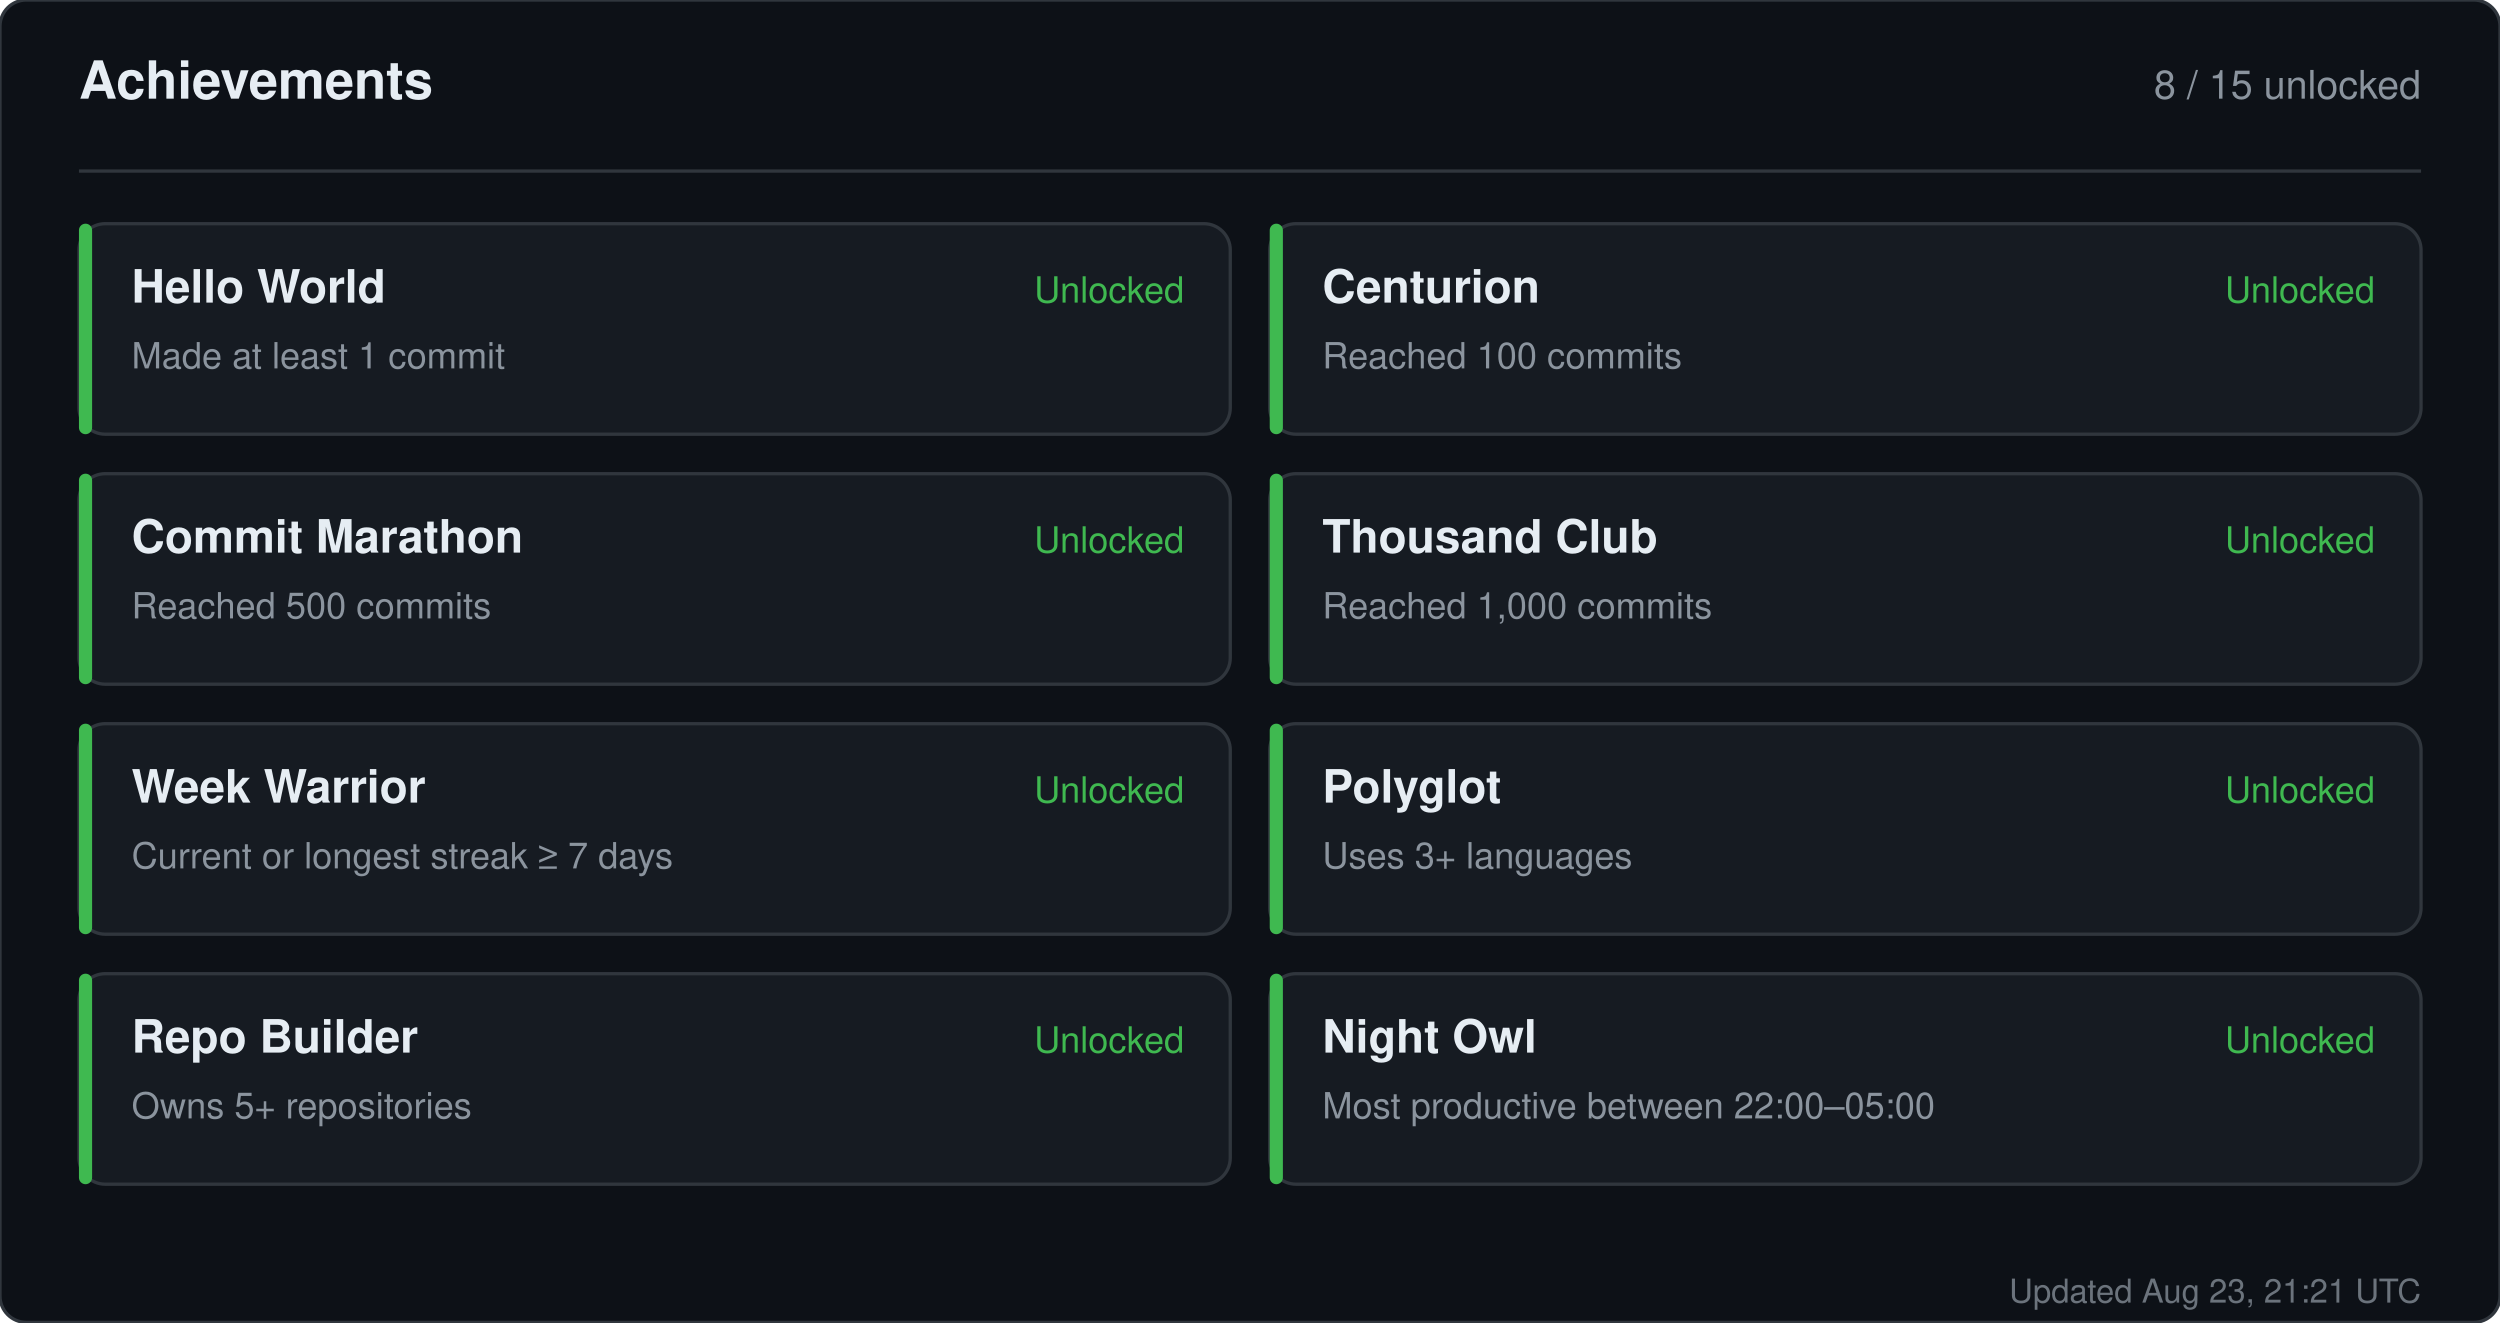
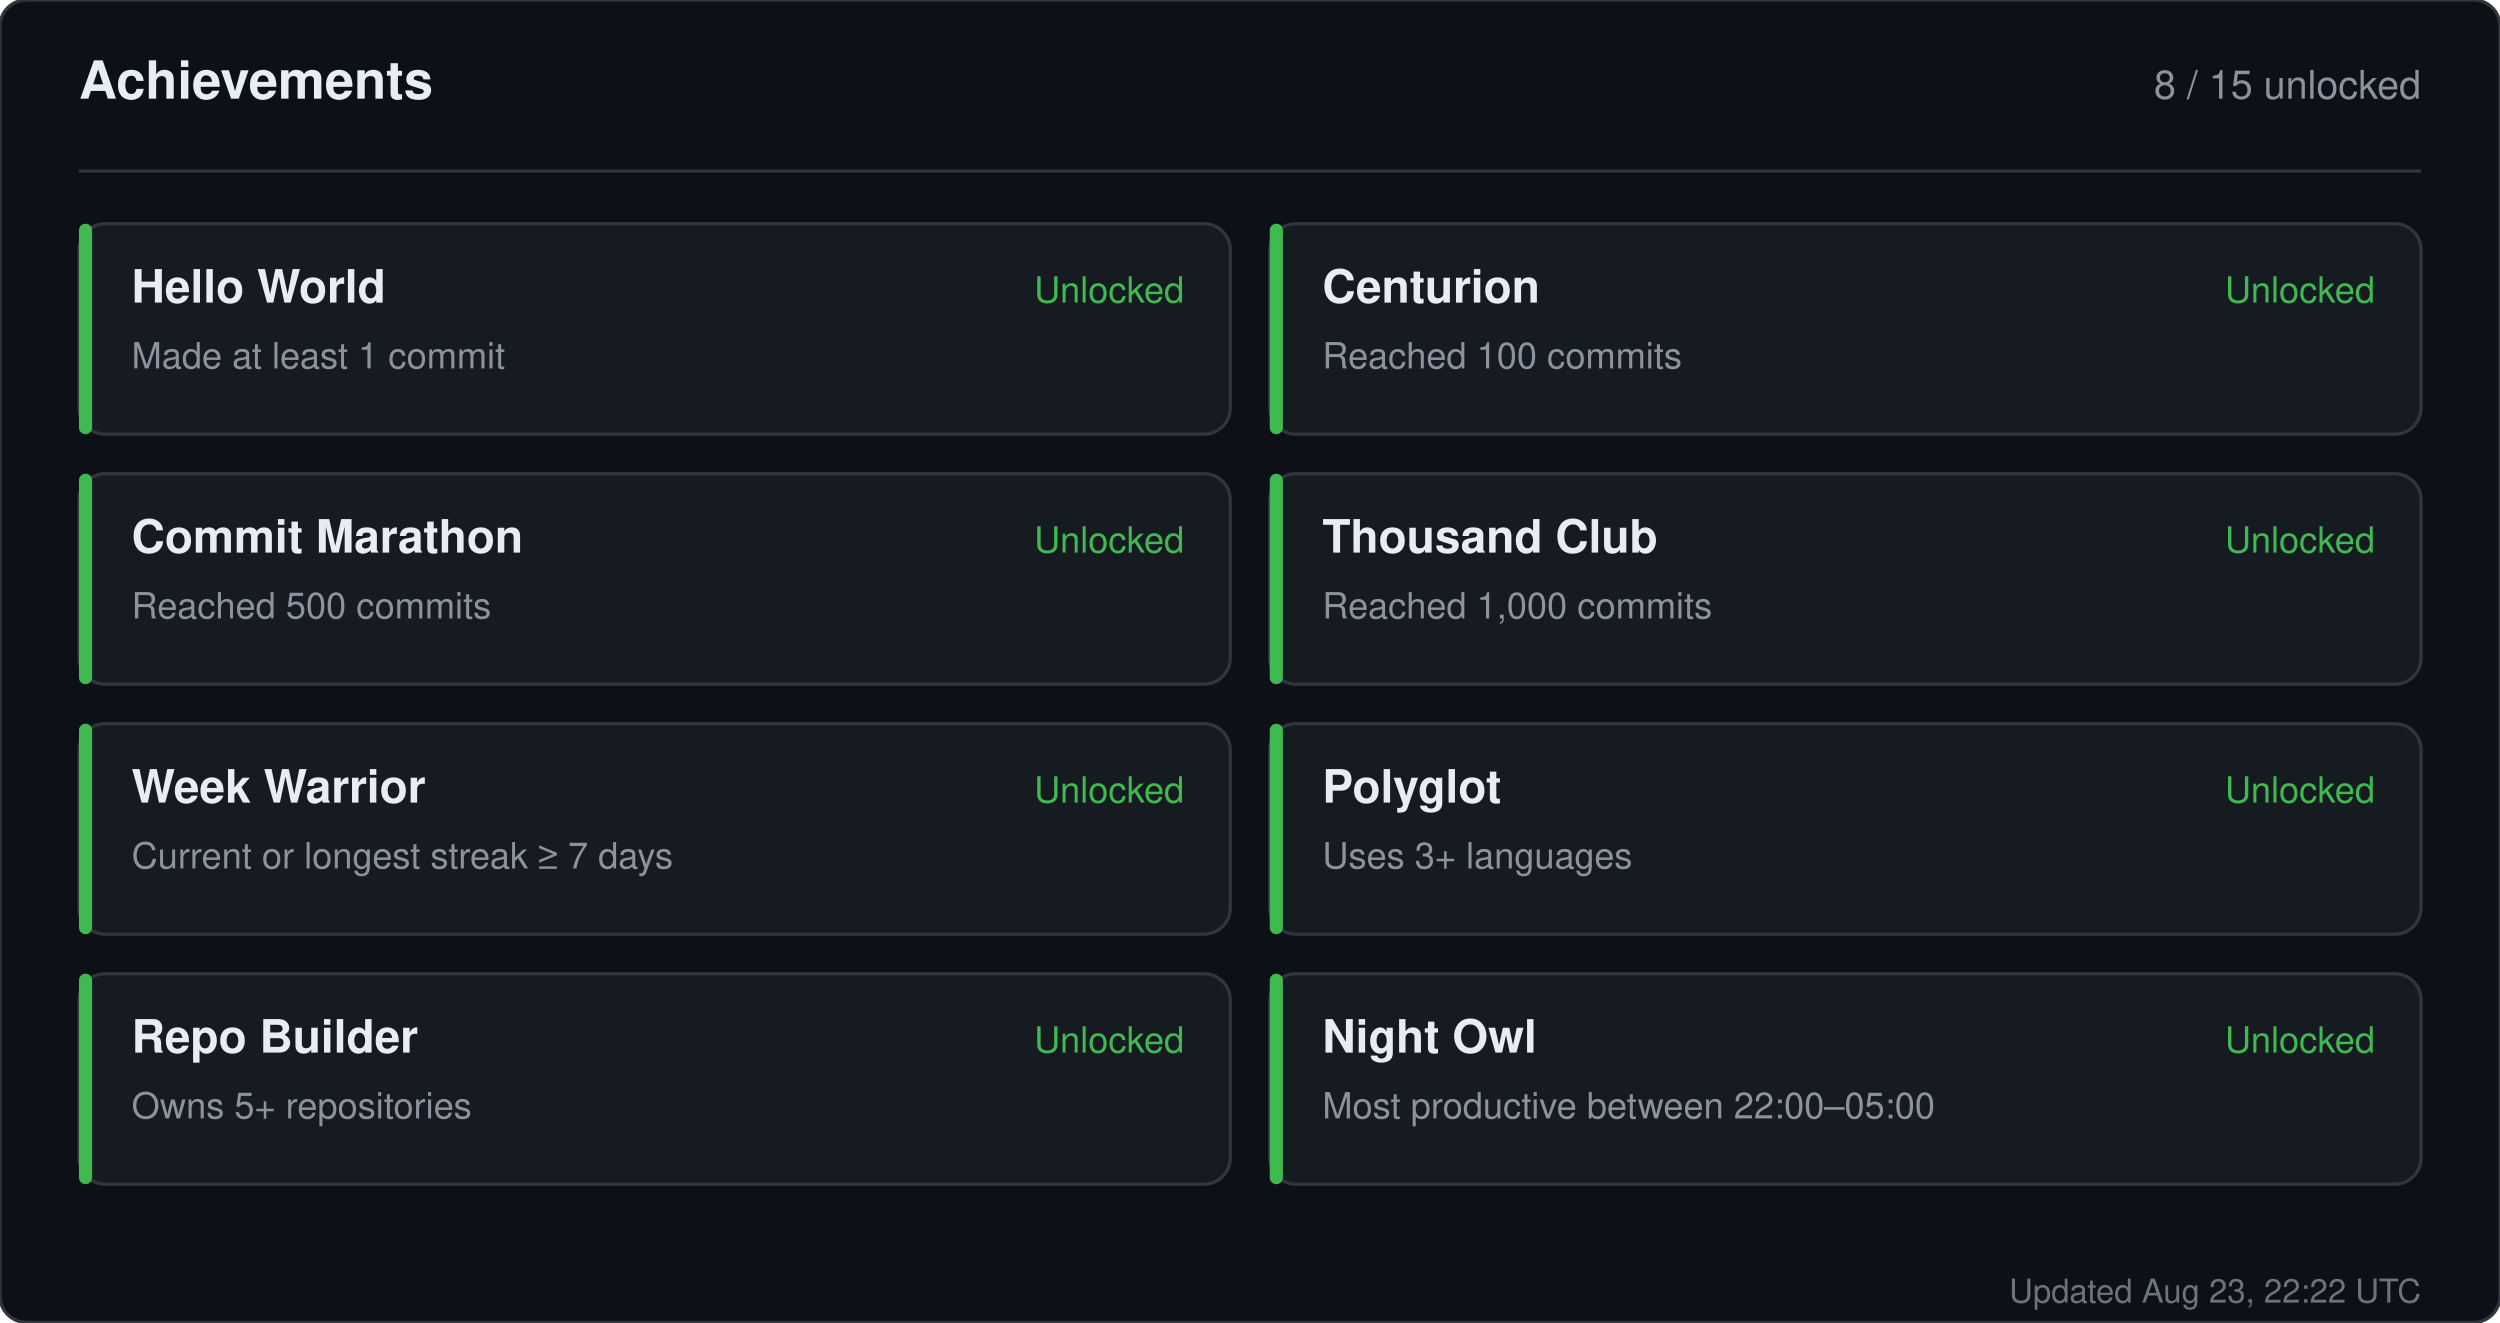
<svg xmlns="http://www.w3.org/2000/svg" width="760" height="402" viewBox="0 0 760 402" role="img" aria-label="Achievements for sandiirawan12">
  <rect width="760" height="402" rx="8" fill="#0d1117" stroke="#30363d" />
  <g font-family="-apple-system, BlinkMacSystemFont, Segoe UI, Helvetica, Arial, sans-serif">
    <text x="24" y="30" fill="#e6edf3" font-size="16" font-weight="700">Achievements</text>
    <text x="736" y="30" fill="#8b949e" font-size="12" text-anchor="end">8 / 15 unlocked</text>
    <line x1="24" y1="52" x2="736" y2="52" stroke="#30363d" />
    <rect x="24" y="68" width="350" height="64" rx="8" fill="#161b22" stroke="#30363d" />
    <rect x="24" y="68" width="4" height="64" rx="2" fill="#3fb950" />
    <text x="40" y="92" fill="#e6edf3" font-size="14" font-weight="700">Hello World</text>
    <text x="40" y="112" fill="#8b949e" font-size="11">Made at least 1 commit</text>
    <text x="360" y="92" fill="#3fb950" font-size="11" text-anchor="end">Unlocked</text>
    <rect x="386" y="68" width="350" height="64" rx="8" fill="#161b22" stroke="#30363d" />
    <rect x="386" y="68" width="4" height="64" rx="2" fill="#3fb950" />
    <text x="402" y="92" fill="#e6edf3" font-size="14" font-weight="700">Centurion</text>
    <text x="402" y="112" fill="#8b949e" font-size="11">Reached 100 commits</text>
    <text x="722" y="92" fill="#3fb950" font-size="11" text-anchor="end">Unlocked</text>
    <rect x="24" y="144" width="350" height="64" rx="8" fill="#161b22" stroke="#30363d" />
    <rect x="24" y="144" width="4" height="64" rx="2" fill="#3fb950" />
    <text x="40" y="168" fill="#e6edf3" font-size="14" font-weight="700">Commit Marathon</text>
    <text x="40" y="188" fill="#8b949e" font-size="11">Reached 500 commits</text>
    <text x="360" y="168" fill="#3fb950" font-size="11" text-anchor="end">Unlocked</text>
    <rect x="386" y="144" width="350" height="64" rx="8" fill="#161b22" stroke="#30363d" />
    <rect x="386" y="144" width="4" height="64" rx="2" fill="#3fb950" />
    <text x="402" y="168" fill="#e6edf3" font-size="14" font-weight="700">Thousand Club</text>
    <text x="402" y="188" fill="#8b949e" font-size="11">Reached 1,000 commits</text>
    <text x="722" y="168" fill="#3fb950" font-size="11" text-anchor="end">Unlocked</text>
    <rect x="24" y="220" width="350" height="64" rx="8" fill="#161b22" stroke="#30363d" />
    <rect x="24" y="220" width="4" height="64" rx="2" fill="#3fb950" />
    <text x="40" y="244" fill="#e6edf3" font-size="14" font-weight="700">Week Warrior</text>
    <text x="40" y="264" fill="#8b949e" font-size="11">Current or longest streak ≥ 7 days</text>
    <text x="360" y="244" fill="#3fb950" font-size="11" text-anchor="end">Unlocked</text>
    <rect x="386" y="220" width="350" height="64" rx="8" fill="#161b22" stroke="#30363d" />
    <rect x="386" y="220" width="4" height="64" rx="2" fill="#3fb950" />
    <text x="402" y="244" fill="#e6edf3" font-size="14" font-weight="700">Polyglot</text>
    <text x="402" y="264" fill="#8b949e" font-size="11">Uses 3+ languages</text>
    <text x="722" y="244" fill="#3fb950" font-size="11" text-anchor="end">Unlocked</text>
    <rect x="24" y="296" width="350" height="64" rx="8" fill="#161b22" stroke="#30363d" />
    <rect x="24" y="296" width="4" height="64" rx="2" fill="#3fb950" />
    <text x="40" y="320" fill="#e6edf3" font-size="14" font-weight="700">Repo Builder</text>
    <text x="40" y="340" fill="#8b949e" font-size="11">Owns 5+ repositories</text>
    <text x="360" y="320" fill="#3fb950" font-size="11" text-anchor="end">Unlocked</text>
    <rect x="386" y="296" width="350" height="64" rx="8" fill="#161b22" stroke="#30363d" />
    <rect x="386" y="296" width="4" height="64" rx="2" fill="#3fb950" />
    <text x="402" y="320" fill="#e6edf3" font-size="14" font-weight="700">Night Owl</text>
    <text x="402" y="340" fill="#8b949e" font-size="11">Most productive between 22:00–05:00</text>
    <text x="722" y="320" fill="#3fb950" font-size="11" text-anchor="end">Unlocked</text>
-     <text x="736" y="396" fill="#8b949e" font-size="10" text-anchor="end" opacity="0.75">Updated Aug 23, 21:21 UTC</text>
+     <text x="736" y="396" fill="#8b949e" font-size="10" text-anchor="end" opacity="0.75">Updated Aug 23, 22:22 UTC</text>
  </g>
</svg>
